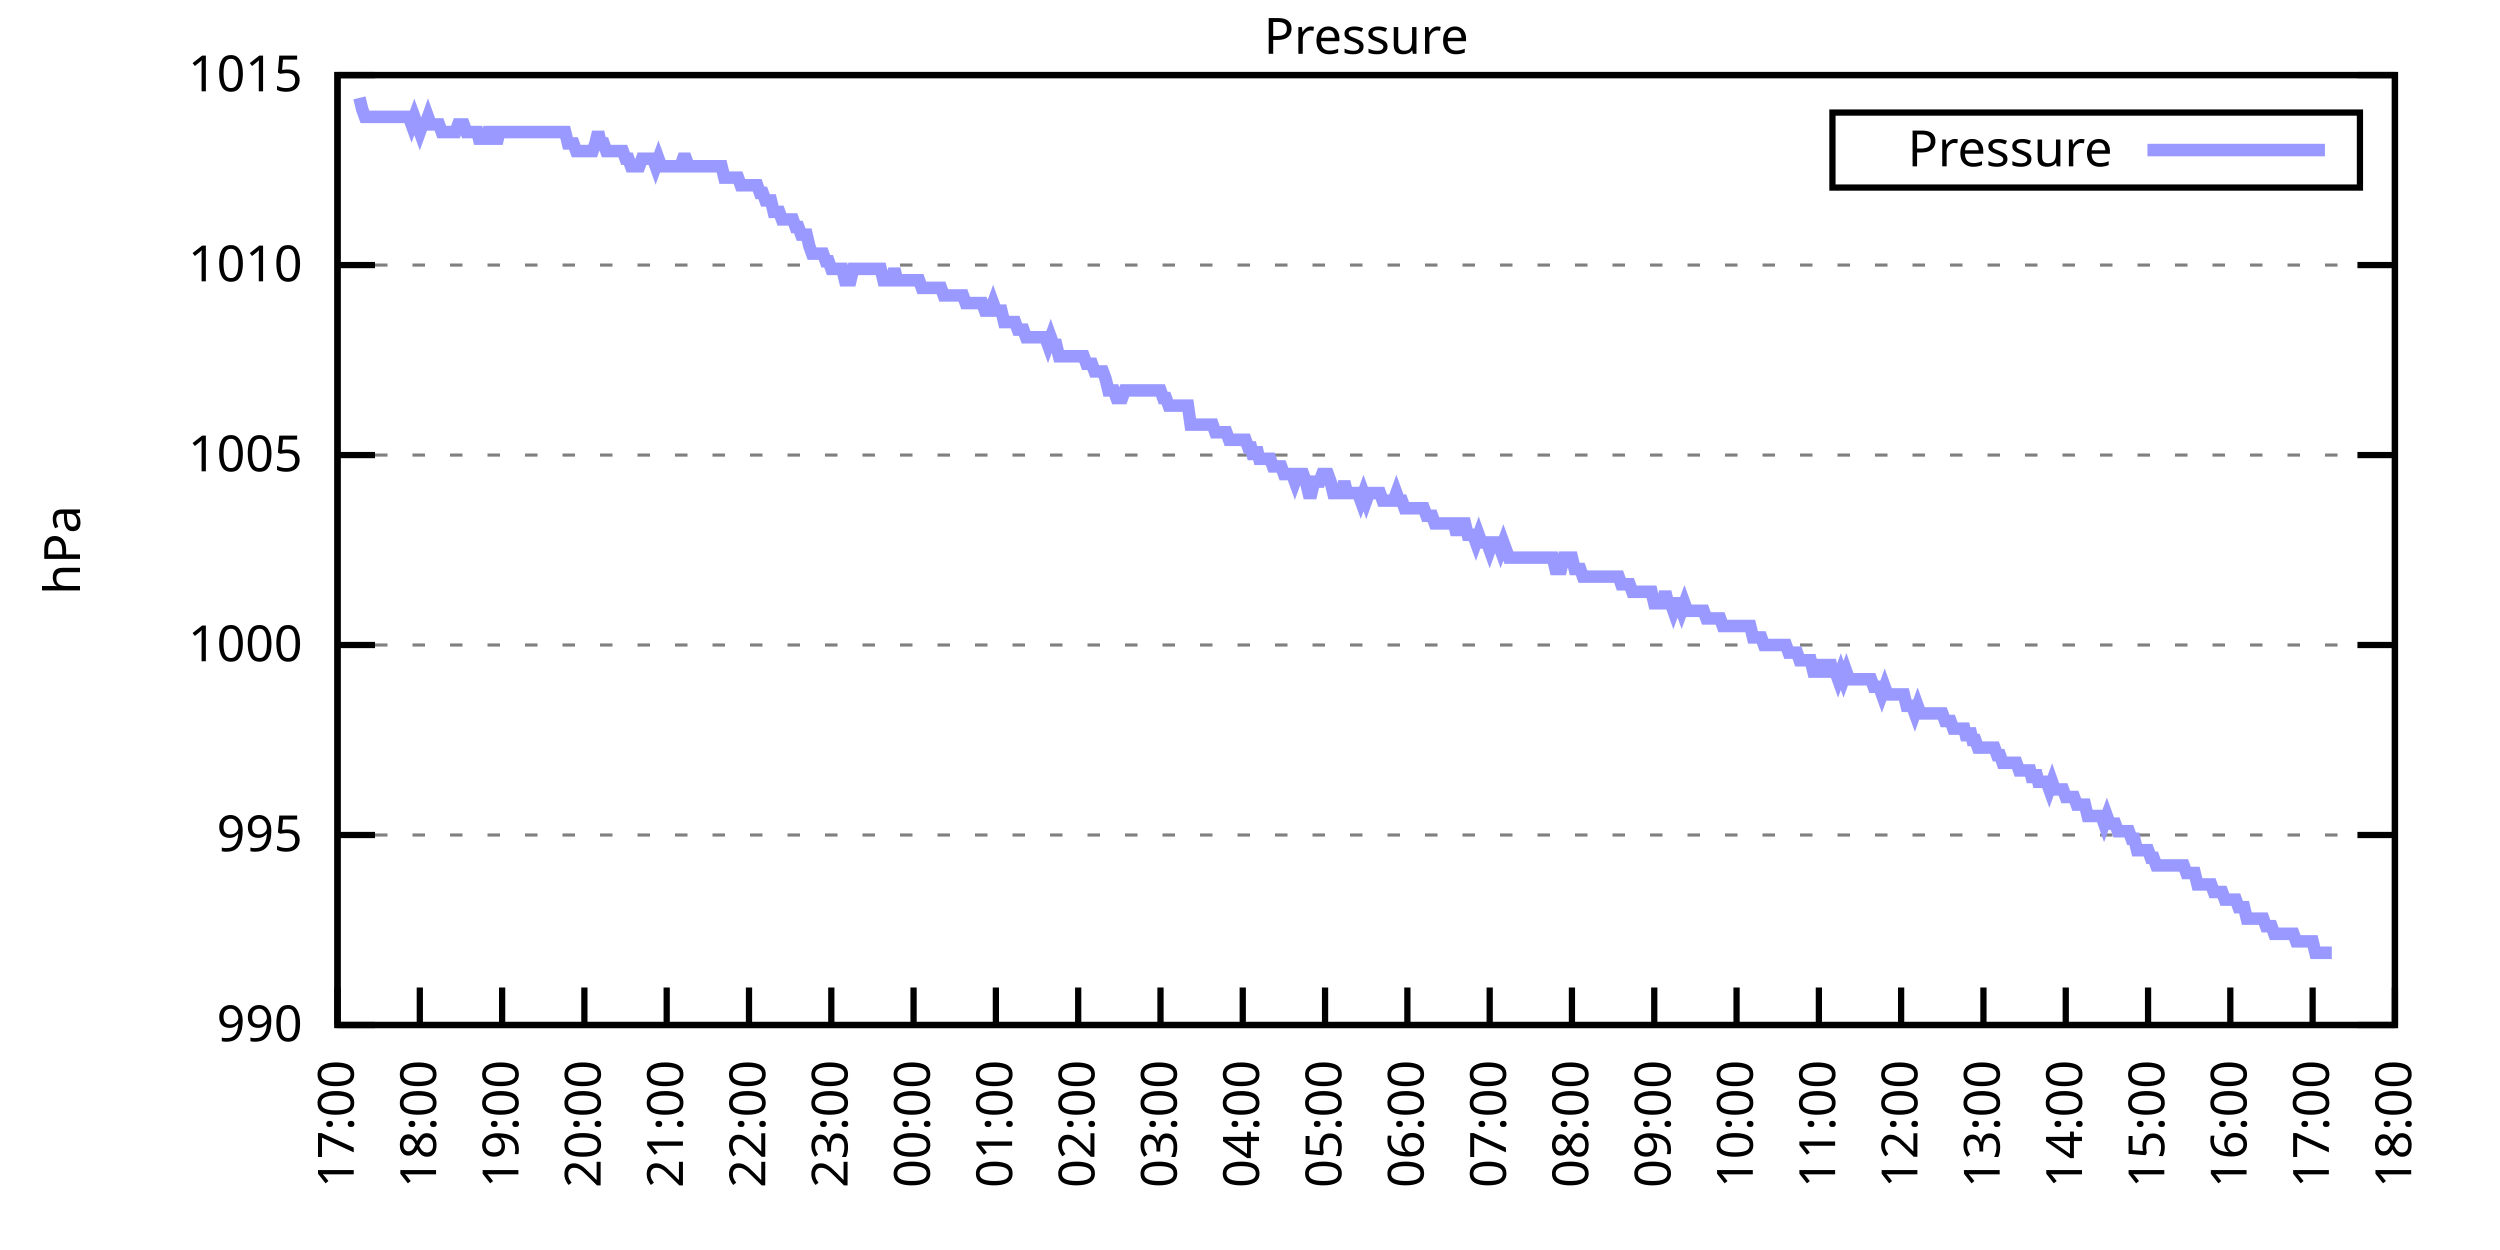
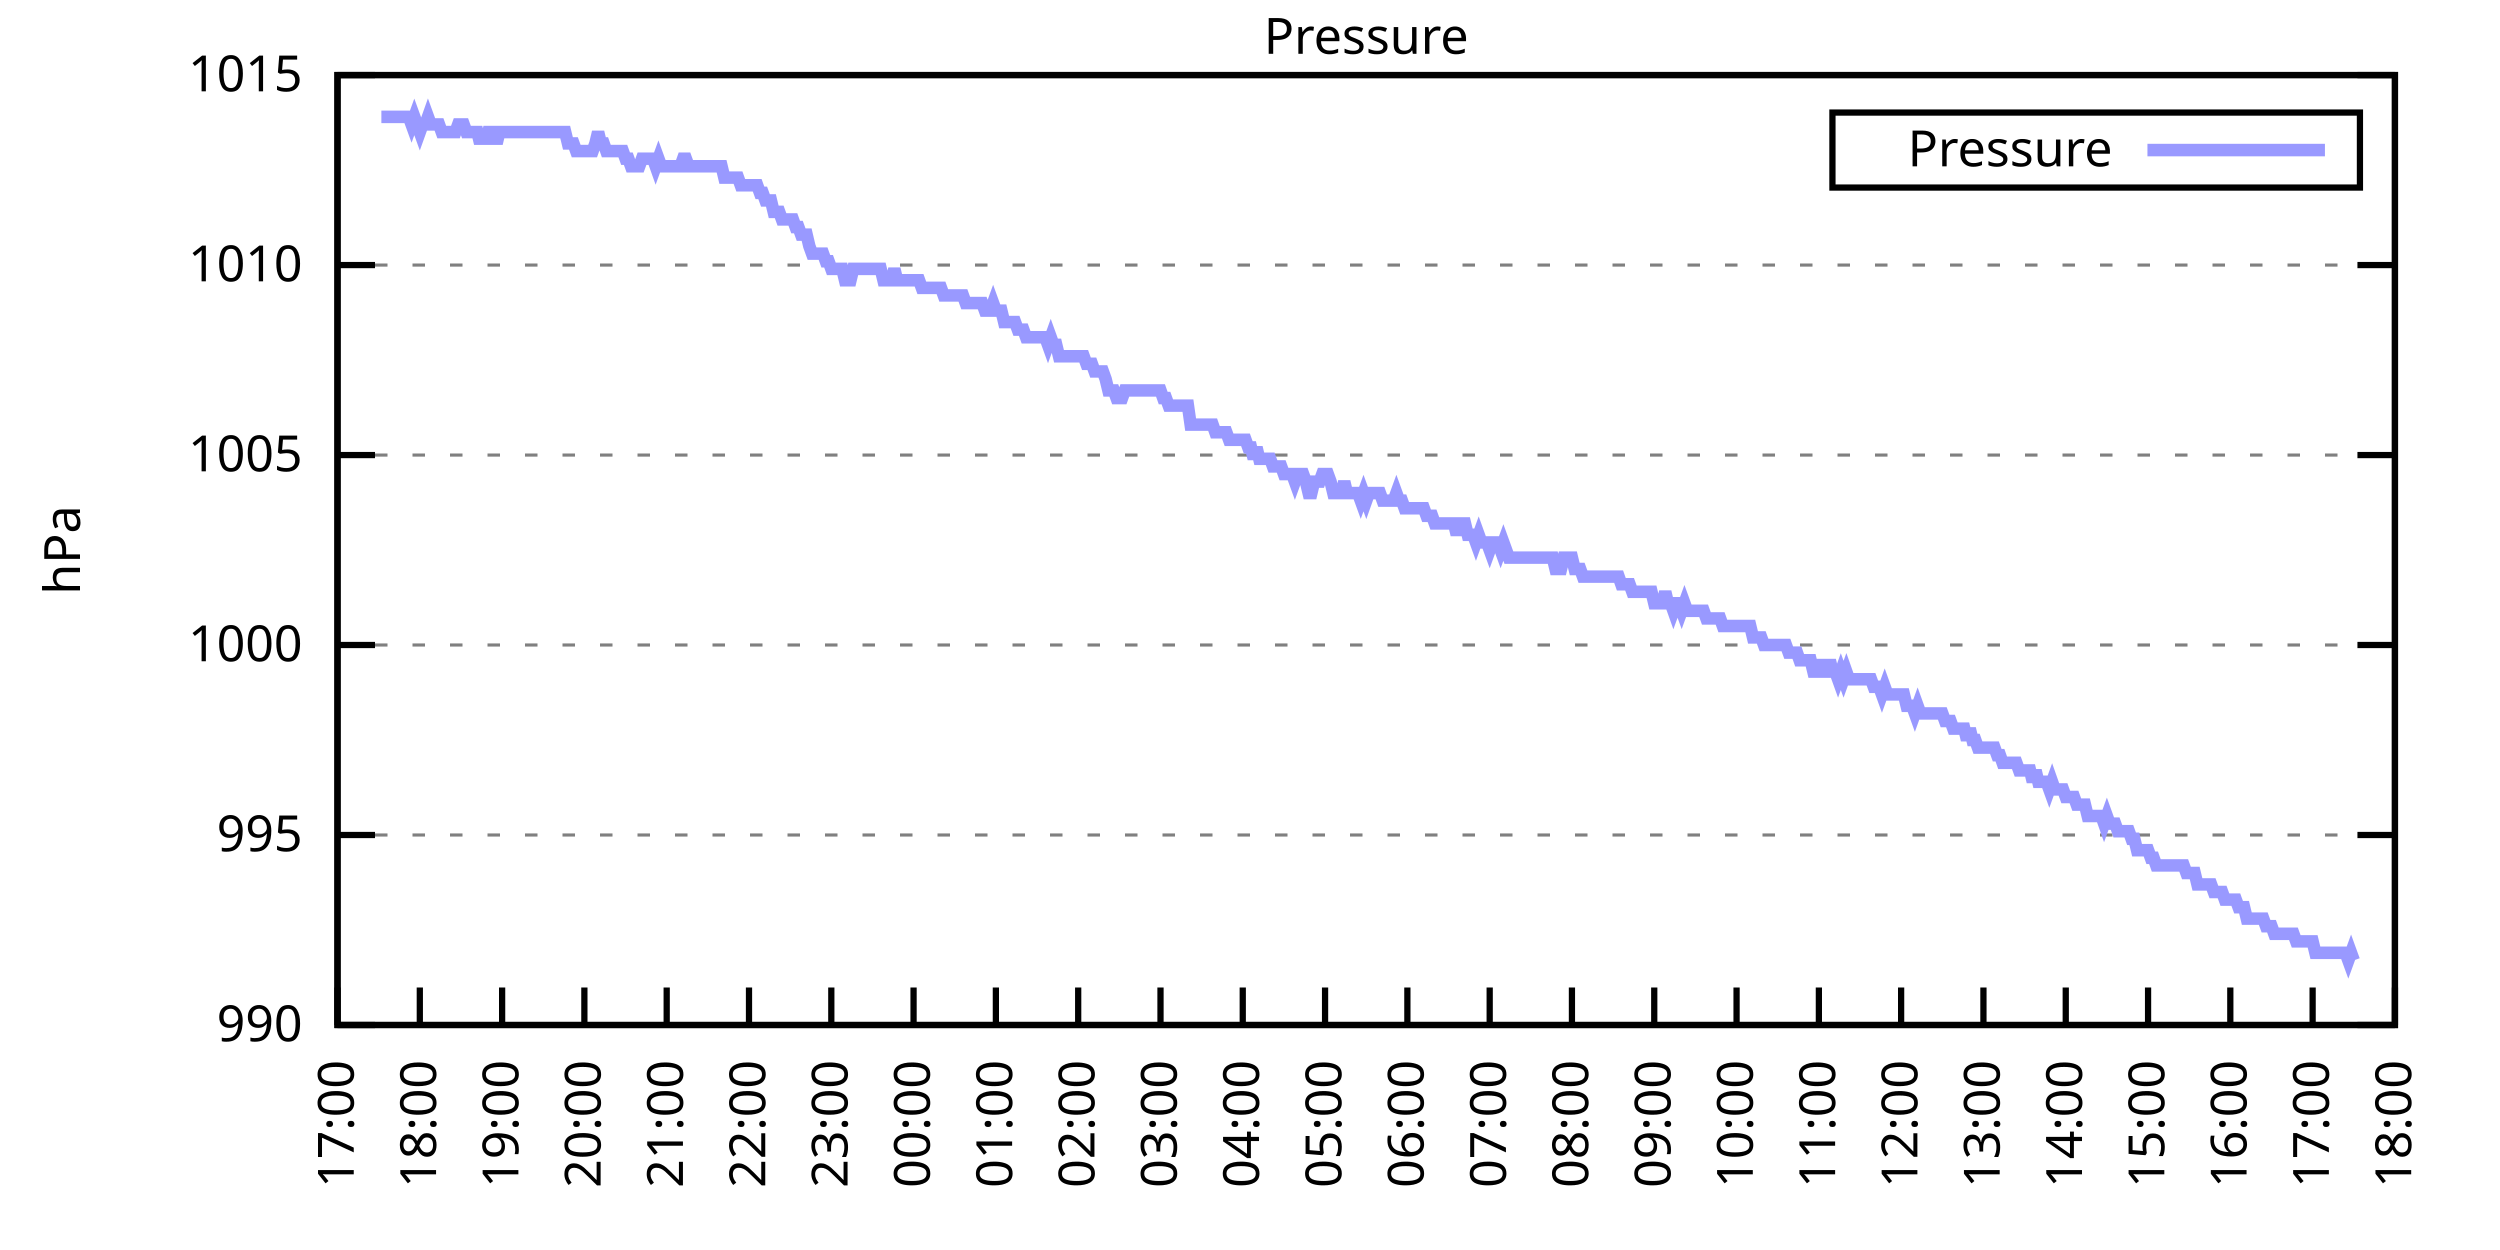
<svg xmlns="http://www.w3.org/2000/svg" xmlns:xlink="http://www.w3.org/1999/xlink" width="400" height="200" viewBox="0 0 400 200">
  <g id="gnuplot_canvas">
    <rect x="0" y="0" width="400" height="200" fill="none" />
    <defs>
      <circle id="gpDot" r="0.5" stroke-width="0.5" stroke="currentColor" />
      <path id="gpPt0" stroke-width="0.333" stroke="currentColor" d="M-1,0 h2 M0,-1 v2" />
      <path id="gpPt1" stroke-width="0.333" stroke="currentColor" d="M-1,-1 L1,1 M1,-1 L-1,1" />
      <path id="gpPt2" stroke-width="0.333" stroke="currentColor" d="M-1,0 L1,0 M0,-1 L0,1 M-1,-1 L1,1 M-1,1 L1,-1" />
      <rect id="gpPt3" stroke-width="0.333" stroke="currentColor" x="-1" y="-1" width="2" height="2" />
      <rect id="gpPt4" stroke-width="0.333" stroke="currentColor" fill="currentColor" x="-1" y="-1" width="2" height="2" />
      <circle id="gpPt5" stroke-width="0.333" stroke="currentColor" cx="0" cy="0" r="1" />
      <use xlink:href="#gpPt5" id="gpPt6" fill="currentColor" stroke="none" />
      <path id="gpPt7" stroke-width="0.333" stroke="currentColor" d="M0,-1.33 L-1.33,0.67 L1.33,0.67 z" />
      <use xlink:href="#gpPt7" id="gpPt8" fill="currentColor" stroke="none" />
      <use xlink:href="#gpPt7" id="gpPt9" stroke="currentColor" transform="rotate(180)" />
      <use xlink:href="#gpPt9" id="gpPt10" fill="currentColor" stroke="none" />
      <use xlink:href="#gpPt3" id="gpPt11" stroke="currentColor" transform="rotate(45)" />
      <use xlink:href="#gpPt11" id="gpPt12" fill="currentColor" stroke="none" />
      <path id="gpPt13" stroke-width="0.333" stroke="currentColor" d="M0,1.330 L1.265,0.411 L0.782,-1.067 L-0.782,-1.076 L-1.265,0.411 z" />
      <use xlink:href="#gpPt13" id="gpPt14" fill="currentColor" stroke="none" />
      <filter id="textbox" filterUnits="objectBoundingBox" x="0" y="0" height="1" width="1">
        <feFlood flood-color="white" flood-opacity="1" result="bgnd" />
        <feComposite in="SourceGraphic" in2="bgnd" operator="atop" />
      </filter>
      <filter id="greybox" filterUnits="objectBoundingBox" x="0" y="0" height="1" width="1">
        <feFlood flood-color="lightgrey" flood-opacity="1" result="grey" />
        <feComposite in="SourceGraphic" in2="grey" operator="atop" />
      </filter>
    </defs>
    <g fill="none" color="white" stroke="currentColor" stroke-width="1.00" stroke-linecap="butt" stroke-linejoin="miter">
</g>
    <g fill="none" color="black" stroke="currentColor" stroke-width="1.00" stroke-linecap="butt" stroke-linejoin="miter">
      <g stroke="none" shape-rendering="crispEdges">
        <polygon fill="rgb(255, 255, 255)" points="54.00,164.00 383.18,164.00 383.18,12.02 54.00,12.02 " />
      </g>
    </g>
    <g fill="none" color="black" stroke="currentColor" stroke-width="1.00" stroke-linecap="butt" stroke-linejoin="miter">
</g>
    <g fill="none" color="black" stroke="black" stroke-width="0.50" stroke-linecap="butt" stroke-linejoin="miter">
</g>
    <g fill="none" color="gray" stroke="currentColor" stroke-width="0.50" stroke-linecap="butt" stroke-linejoin="miter">
      <path stroke="gray" stroke-dasharray="2,4" class="gridline" d="M54.00,164.00 L383.19,164.00  " />
    </g>
    <g fill="none" color="gray" stroke="gray" stroke-width="1.00" stroke-linecap="butt" stroke-linejoin="miter">
</g>
    <g fill="none" color="black" stroke="currentColor" stroke-width="1.00" stroke-linecap="butt" stroke-linejoin="miter">
      <path stroke="black" d="M54.00,164.00 L60.00,164.00 M383.19,164.00 L377.19,164.00  " />
      <g transform="translate(48.40,166.60)" stroke="none" fill="black" font-family="Sans" font-size="8.00" text-anchor="end">
        <text>
          <tspan font-family="Sans"> 990</tspan>
        </text>
      </g>
    </g>
    <g fill="none" color="black" stroke="currentColor" stroke-width="1.00" stroke-linecap="butt" stroke-linejoin="miter">
</g>
    <g fill="none" color="black" stroke="black" stroke-width="0.50" stroke-linecap="butt" stroke-linejoin="miter">
</g>
    <g fill="none" color="gray" stroke="currentColor" stroke-width="0.50" stroke-linecap="butt" stroke-linejoin="miter">
      <path stroke="gray" stroke-dasharray="2,4" class="gridline" d="M54.00,133.60 L383.19,133.60  " />
    </g>
    <g fill="none" color="gray" stroke="gray" stroke-width="1.00" stroke-linecap="butt" stroke-linejoin="miter">
</g>
    <g fill="none" color="black" stroke="currentColor" stroke-width="1.00" stroke-linecap="butt" stroke-linejoin="miter">
      <path stroke="black" d="M54.00,133.60 L60.00,133.60 M383.19,133.60 L377.19,133.60  " />
      <g transform="translate(48.40,136.20)" stroke="none" fill="black" font-family="Sans" font-size="8.00" text-anchor="end">
        <text>
          <tspan font-family="Sans"> 995</tspan>
        </text>
      </g>
    </g>
    <g fill="none" color="black" stroke="currentColor" stroke-width="1.00" stroke-linecap="butt" stroke-linejoin="miter">
</g>
    <g fill="none" color="black" stroke="black" stroke-width="0.50" stroke-linecap="butt" stroke-linejoin="miter">
</g>
    <g fill="none" color="gray" stroke="currentColor" stroke-width="0.50" stroke-linecap="butt" stroke-linejoin="miter">
      <path stroke="gray" stroke-dasharray="2,4" class="gridline" d="M54.00,103.20 L383.19,103.20  " />
    </g>
    <g fill="none" color="gray" stroke="gray" stroke-width="1.00" stroke-linecap="butt" stroke-linejoin="miter">
</g>
    <g fill="none" color="black" stroke="currentColor" stroke-width="1.00" stroke-linecap="butt" stroke-linejoin="miter">
      <path stroke="black" d="M54.00,103.20 L60.00,103.20 M383.19,103.20 L377.19,103.20  " />
      <g transform="translate(48.40,105.80)" stroke="none" fill="black" font-family="Sans" font-size="8.00" text-anchor="end">
        <text>
          <tspan font-family="Sans"> 1000</tspan>
        </text>
      </g>
    </g>
    <g fill="none" color="black" stroke="currentColor" stroke-width="1.00" stroke-linecap="butt" stroke-linejoin="miter">
</g>
    <g fill="none" color="black" stroke="black" stroke-width="0.50" stroke-linecap="butt" stroke-linejoin="miter">
</g>
    <g fill="none" color="gray" stroke="currentColor" stroke-width="0.50" stroke-linecap="butt" stroke-linejoin="miter">
      <path stroke="gray" stroke-dasharray="2,4" class="gridline" d="M54.00,72.81 L383.19,72.81  " />
    </g>
    <g fill="none" color="gray" stroke="gray" stroke-width="1.00" stroke-linecap="butt" stroke-linejoin="miter">
</g>
    <g fill="none" color="black" stroke="currentColor" stroke-width="1.00" stroke-linecap="butt" stroke-linejoin="miter">
      <path stroke="black" d="M54.00,72.81 L60.00,72.81 M383.19,72.81 L377.19,72.81  " />
      <g transform="translate(48.40,75.41)" stroke="none" fill="black" font-family="Sans" font-size="8.00" text-anchor="end">
        <text>
          <tspan font-family="Sans"> 1005</tspan>
        </text>
      </g>
    </g>
    <g fill="none" color="black" stroke="currentColor" stroke-width="1.00" stroke-linecap="butt" stroke-linejoin="miter">
</g>
    <g fill="none" color="black" stroke="black" stroke-width="0.50" stroke-linecap="butt" stroke-linejoin="miter">
</g>
    <g fill="none" color="gray" stroke="currentColor" stroke-width="0.50" stroke-linecap="butt" stroke-linejoin="miter">
      <path stroke="gray" stroke-dasharray="2,4" class="gridline" d="M54.00,42.41 L383.19,42.41  " />
    </g>
    <g fill="none" color="gray" stroke="gray" stroke-width="1.00" stroke-linecap="butt" stroke-linejoin="miter">
</g>
    <g fill="none" color="black" stroke="currentColor" stroke-width="1.00" stroke-linecap="butt" stroke-linejoin="miter">
      <path stroke="black" d="M54.00,42.41 L60.00,42.41 M383.19,42.41 L377.19,42.41  " />
      <g transform="translate(48.40,45.01)" stroke="none" fill="black" font-family="Sans" font-size="8.00" text-anchor="end">
        <text>
          <tspan font-family="Sans"> 1010</tspan>
        </text>
      </g>
    </g>
    <g fill="none" color="black" stroke="currentColor" stroke-width="1.00" stroke-linecap="butt" stroke-linejoin="miter">
</g>
    <g fill="none" color="black" stroke="black" stroke-width="0.50" stroke-linecap="butt" stroke-linejoin="miter">
</g>
    <g fill="none" color="gray" stroke="currentColor" stroke-width="0.50" stroke-linecap="butt" stroke-linejoin="miter">
      <path stroke="gray" stroke-dasharray="2,4" class="gridline" d="M54.00,12.01 L383.19,12.01  " />
    </g>
    <g fill="none" color="gray" stroke="gray" stroke-width="1.00" stroke-linecap="butt" stroke-linejoin="miter">
</g>
    <g fill="none" color="black" stroke="currentColor" stroke-width="1.00" stroke-linecap="butt" stroke-linejoin="miter">
      <path stroke="black" d="M54.00,12.01 L60.00,12.01 M383.19,12.01 L377.19,12.01  " />
      <g transform="translate(48.40,14.61)" stroke="none" fill="black" font-family="Sans" font-size="8.00" text-anchor="end">
        <text>
          <tspan font-family="Sans"> 1015</tspan>
        </text>
      </g>
    </g>
    <g fill="none" color="black" stroke="currentColor" stroke-width="1.00" stroke-linecap="butt" stroke-linejoin="miter">
      <path stroke="black" d="M54.00,164.00 L54.00,158.00  " />
      <g transform="translate(56.60,169.60) rotate(270.00)" stroke="none" fill="black" font-family="Sans" font-size="8.00" text-anchor="end">
        <text>
          <tspan font-family="Sans">17:00</tspan>
        </text>
      </g>
    </g>
    <g fill="none" color="black" stroke="currentColor" stroke-width="1.00" stroke-linecap="butt" stroke-linejoin="miter">
      <path stroke="black" d="M67.17,164.00 L67.17,158.00  " />
      <g transform="translate(69.77,169.60) rotate(270.00)" stroke="none" fill="black" font-family="Sans" font-size="8.00" text-anchor="end">
        <text>
          <tspan font-family="Sans">18:00</tspan>
        </text>
      </g>
    </g>
    <g fill="none" color="black" stroke="currentColor" stroke-width="1.00" stroke-linecap="butt" stroke-linejoin="miter">
      <path stroke="black" d="M80.34,164.00 L80.34,158.00  " />
      <g transform="translate(82.94,169.60) rotate(270.00)" stroke="none" fill="black" font-family="Sans" font-size="8.00" text-anchor="end">
        <text>
          <tspan font-family="Sans">19:00</tspan>
        </text>
      </g>
    </g>
    <g fill="none" color="black" stroke="currentColor" stroke-width="1.00" stroke-linecap="butt" stroke-linejoin="miter">
      <path stroke="black" d="M93.50,164.00 L93.50,158.00  " />
      <g transform="translate(96.10,169.60) rotate(270.00)" stroke="none" fill="black" font-family="Sans" font-size="8.00" text-anchor="end">
        <text>
          <tspan font-family="Sans">20:00</tspan>
        </text>
      </g>
    </g>
    <g fill="none" color="black" stroke="currentColor" stroke-width="1.00" stroke-linecap="butt" stroke-linejoin="miter">
      <path stroke="black" d="M106.67,164.00 L106.67,158.00  " />
      <g transform="translate(109.27,169.60) rotate(270.00)" stroke="none" fill="black" font-family="Sans" font-size="8.00" text-anchor="end">
        <text>
          <tspan font-family="Sans">21:00</tspan>
        </text>
      </g>
    </g>
    <g fill="none" color="black" stroke="currentColor" stroke-width="1.00" stroke-linecap="butt" stroke-linejoin="miter">
      <path stroke="black" d="M119.84,164.00 L119.84,158.00  " />
      <g transform="translate(122.44,169.60) rotate(270.00)" stroke="none" fill="black" font-family="Sans" font-size="8.00" text-anchor="end">
        <text>
          <tspan font-family="Sans">22:00</tspan>
        </text>
      </g>
    </g>
    <g fill="none" color="black" stroke="currentColor" stroke-width="1.00" stroke-linecap="butt" stroke-linejoin="miter">
      <path stroke="black" d="M133.01,164.00 L133.01,158.00  " />
      <g transform="translate(135.61,169.60) rotate(270.00)" stroke="none" fill="black" font-family="Sans" font-size="8.00" text-anchor="end">
        <text>
          <tspan font-family="Sans">23:00</tspan>
        </text>
      </g>
    </g>
    <g fill="none" color="black" stroke="currentColor" stroke-width="1.00" stroke-linecap="butt" stroke-linejoin="miter">
      <path stroke="black" d="M146.17,164.00 L146.17,158.00  " />
      <g transform="translate(148.77,169.60) rotate(270.00)" stroke="none" fill="black" font-family="Sans" font-size="8.00" text-anchor="end">
        <text>
          <tspan font-family="Sans">00:00</tspan>
        </text>
      </g>
    </g>
    <g fill="none" color="black" stroke="currentColor" stroke-width="1.00" stroke-linecap="butt" stroke-linejoin="miter">
      <path stroke="black" d="M159.34,164.00 L159.34,158.00  " />
      <g transform="translate(161.94,169.60) rotate(270.00)" stroke="none" fill="black" font-family="Sans" font-size="8.00" text-anchor="end">
        <text>
          <tspan font-family="Sans">01:00</tspan>
        </text>
      </g>
    </g>
    <g fill="none" color="black" stroke="currentColor" stroke-width="1.00" stroke-linecap="butt" stroke-linejoin="miter">
      <path stroke="black" d="M172.51,164.00 L172.51,158.00  " />
      <g transform="translate(175.11,169.60) rotate(270.00)" stroke="none" fill="black" font-family="Sans" font-size="8.00" text-anchor="end">
        <text>
          <tspan font-family="Sans">02:00</tspan>
        </text>
      </g>
    </g>
    <g fill="none" color="black" stroke="currentColor" stroke-width="1.00" stroke-linecap="butt" stroke-linejoin="miter">
      <path stroke="black" d="M185.68,164.00 L185.68,158.00  " />
      <g transform="translate(188.28,169.60) rotate(270.00)" stroke="none" fill="black" font-family="Sans" font-size="8.00" text-anchor="end">
        <text>
          <tspan font-family="Sans">03:00</tspan>
        </text>
      </g>
    </g>
    <g fill="none" color="black" stroke="currentColor" stroke-width="1.00" stroke-linecap="butt" stroke-linejoin="miter">
      <path stroke="black" d="M198.84,164.00 L198.84,158.00  " />
      <g transform="translate(201.44,169.60) rotate(270.00)" stroke="none" fill="black" font-family="Sans" font-size="8.00" text-anchor="end">
        <text>
          <tspan font-family="Sans">04:00</tspan>
        </text>
      </g>
    </g>
    <g fill="none" color="black" stroke="currentColor" stroke-width="1.00" stroke-linecap="butt" stroke-linejoin="miter">
      <path stroke="black" d="M212.01,164.00 L212.01,158.00  " />
      <g transform="translate(214.61,169.60) rotate(270.00)" stroke="none" fill="black" font-family="Sans" font-size="8.00" text-anchor="end">
        <text>
          <tspan font-family="Sans">05:00</tspan>
        </text>
      </g>
    </g>
    <g fill="none" color="black" stroke="currentColor" stroke-width="1.00" stroke-linecap="butt" stroke-linejoin="miter">
      <path stroke="black" d="M225.18,164.00 L225.18,158.00  " />
      <g transform="translate(227.78,169.60) rotate(270.00)" stroke="none" fill="black" font-family="Sans" font-size="8.00" text-anchor="end">
        <text>
          <tspan font-family="Sans">06:00</tspan>
        </text>
      </g>
    </g>
    <g fill="none" color="black" stroke="currentColor" stroke-width="1.00" stroke-linecap="butt" stroke-linejoin="miter">
      <path stroke="black" d="M238.35,164.00 L238.35,158.00  " />
      <g transform="translate(240.95,169.60) rotate(270.00)" stroke="none" fill="black" font-family="Sans" font-size="8.00" text-anchor="end">
        <text>
          <tspan font-family="Sans">07:00</tspan>
        </text>
      </g>
    </g>
    <g fill="none" color="black" stroke="currentColor" stroke-width="1.00" stroke-linecap="butt" stroke-linejoin="miter">
      <path stroke="black" d="M251.51,164.00 L251.51,158.00  " />
      <g transform="translate(254.11,169.60) rotate(270.00)" stroke="none" fill="black" font-family="Sans" font-size="8.00" text-anchor="end">
        <text>
          <tspan font-family="Sans">08:00</tspan>
        </text>
      </g>
    </g>
    <g fill="none" color="black" stroke="currentColor" stroke-width="1.00" stroke-linecap="butt" stroke-linejoin="miter">
      <path stroke="black" d="M264.68,164.00 L264.68,158.00  " />
      <g transform="translate(267.28,169.60) rotate(270.00)" stroke="none" fill="black" font-family="Sans" font-size="8.00" text-anchor="end">
        <text>
          <tspan font-family="Sans">09:00</tspan>
        </text>
      </g>
    </g>
    <g fill="none" color="black" stroke="currentColor" stroke-width="1.00" stroke-linecap="butt" stroke-linejoin="miter">
      <path stroke="black" d="M277.85,164.00 L277.85,158.00  " />
      <g transform="translate(280.45,169.60) rotate(270.00)" stroke="none" fill="black" font-family="Sans" font-size="8.00" text-anchor="end">
        <text>
          <tspan font-family="Sans">10:00</tspan>
        </text>
      </g>
    </g>
    <g fill="none" color="black" stroke="currentColor" stroke-width="1.00" stroke-linecap="butt" stroke-linejoin="miter">
      <path stroke="black" d="M291.02,164.00 L291.02,158.00  " />
      <g transform="translate(293.62,169.60) rotate(270.00)" stroke="none" fill="black" font-family="Sans" font-size="8.00" text-anchor="end">
        <text>
          <tspan font-family="Sans">11:00</tspan>
        </text>
      </g>
    </g>
    <g fill="none" color="black" stroke="currentColor" stroke-width="1.00" stroke-linecap="butt" stroke-linejoin="miter">
      <path stroke="black" d="M304.18,164.00 L304.18,158.00  " />
      <g transform="translate(306.78,169.60) rotate(270.00)" stroke="none" fill="black" font-family="Sans" font-size="8.00" text-anchor="end">
        <text>
          <tspan font-family="Sans">12:00</tspan>
        </text>
      </g>
    </g>
    <g fill="none" color="black" stroke="currentColor" stroke-width="1.00" stroke-linecap="butt" stroke-linejoin="miter">
      <path stroke="black" d="M317.35,164.00 L317.35,158.00  " />
      <g transform="translate(319.95,169.60) rotate(270.00)" stroke="none" fill="black" font-family="Sans" font-size="8.00" text-anchor="end">
        <text>
          <tspan font-family="Sans">13:00</tspan>
        </text>
      </g>
    </g>
    <g fill="none" color="black" stroke="currentColor" stroke-width="1.00" stroke-linecap="butt" stroke-linejoin="miter">
      <path stroke="black" d="M330.52,164.00 L330.52,158.00  " />
      <g transform="translate(333.12,169.60) rotate(270.00)" stroke="none" fill="black" font-family="Sans" font-size="8.00" text-anchor="end">
        <text>
          <tspan font-family="Sans">14:00</tspan>
        </text>
      </g>
    </g>
    <g fill="none" color="black" stroke="currentColor" stroke-width="1.00" stroke-linecap="butt" stroke-linejoin="miter">
      <path stroke="black" d="M343.69,164.00 L343.69,158.00  " />
      <g transform="translate(346.29,169.60) rotate(270.00)" stroke="none" fill="black" font-family="Sans" font-size="8.00" text-anchor="end">
        <text>
          <tspan font-family="Sans">15:00</tspan>
        </text>
      </g>
    </g>
    <g fill="none" color="black" stroke="currentColor" stroke-width="1.00" stroke-linecap="butt" stroke-linejoin="miter">
      <path stroke="black" d="M356.85,164.00 L356.85,158.00  " />
      <g transform="translate(359.45,169.60) rotate(270.00)" stroke="none" fill="black" font-family="Sans" font-size="8.00" text-anchor="end">
        <text>
          <tspan font-family="Sans">16:00</tspan>
        </text>
      </g>
    </g>
    <g fill="none" color="black" stroke="currentColor" stroke-width="1.00" stroke-linecap="butt" stroke-linejoin="miter">
      <path stroke="black" d="M370.02,164.00 L370.02,158.00  " />
      <g transform="translate(372.62,169.60) rotate(270.00)" stroke="none" fill="black" font-family="Sans" font-size="8.00" text-anchor="end">
        <text>
          <tspan font-family="Sans">17:00</tspan>
        </text>
      </g>
    </g>
    <g fill="none" color="black" stroke="currentColor" stroke-width="1.00" stroke-linecap="butt" stroke-linejoin="miter">
      <path stroke="black" d="M383.19,164.00 L383.19,158.00  " />
      <g transform="translate(385.79,169.60) rotate(270.00)" stroke="none" fill="black" font-family="Sans" font-size="8.00" text-anchor="end">
        <text>
          <tspan font-family="Sans">18:00</tspan>
        </text>
      </g>
    </g>
    <g fill="none" color="black" stroke="currentColor" stroke-width="1.00" stroke-linecap="butt" stroke-linejoin="miter">
</g>
    <g fill="none" color="black" stroke="currentColor" stroke-width="1.00" stroke-linecap="butt" stroke-linejoin="miter">
      <path stroke="black" d="M54.00,12.01 L54.00,164.00 L383.19,164.00 L383.19,12.01 L54.00,12.01 Z  " />
    </g>
    <g fill="none" color="black" stroke="currentColor" stroke-width="1.00" stroke-linecap="butt" stroke-linejoin="miter">
</g>
    <g fill="none" color="black" stroke="currentColor" stroke-width="1.00" stroke-linecap="butt" stroke-linejoin="miter">
      <path stroke="black" d="M293.19,30.01 L293.19,18.01 L377.59,18.01 L377.59,30.01 L293.19,30.01 Z  " />
    </g>
    <g id="Pressure_plot_1">
      <g fill="none" color="white" stroke="black" stroke-width="2.00" stroke-linecap="butt" stroke-linejoin="miter">
</g>
      <g fill="none" color="black" stroke="currentColor" stroke-width="2.00" stroke-linecap="butt" stroke-linejoin="miter">
        <g transform="translate(337.99,26.61)" stroke="none" fill="black" font-family="Sans" font-size="8.00" text-anchor="end">
          <text>
            <tspan font-family="Sans">Pressure</tspan>
          </text>
        </g>
      </g>
      <g fill="none" color="black" stroke="currentColor" stroke-width="2.00" stroke-linecap="butt" stroke-linejoin="miter">
-         <path stroke="rgb(153, 153, 255)" d="M343.59,24.01 L371.99,24.01 M57.51,15.66 L57.95,17.48 L58.39,18.70 L58.83,18.70 L59.27,18.70 L59.71,18.70   L60.14,18.70 L60.58,18.70 L61.02,18.70 L61.46,18.70 L61.90,18.70 L62.34,18.70 L62.78,18.70 L63.22,18.70   L63.66,18.70 L64.10,18.70 L64.53,18.70 L64.97,18.70 L65.41,18.70 L65.85,19.91 L66.29,18.70 L66.73,19.91   L67.17,21.13 L67.61,19.91 L68.05,19.91 L68.48,18.70 L68.92,19.91 L69.36,19.91 L69.80,19.91 L70.24,19.91   L70.68,21.13 L71.12,21.13 L71.56,21.13 L72.00,21.13 L72.43,21.13 L72.87,21.13 L73.31,19.91 L73.75,19.91   L74.19,19.91 L74.63,21.13 L75.07,21.13 L75.51,21.13 L75.95,21.13 L76.38,21.13 L76.82,22.95 L77.26,21.13   L77.70,22.95 L78.14,21.13 L78.58,21.13 L79.02,21.13 L79.46,22.95 L79.90,21.13 L80.34,21.13 L80.77,21.13   L81.21,21.13 L81.65,21.13 L82.09,21.13 L82.53,21.13 L82.97,21.13 L83.41,21.13 L83.85,21.13 L84.29,21.13   L84.72,21.13 L85.16,21.13 L85.60,21.13 L86.04,21.13 L86.48,21.13 L86.92,21.13 L87.36,21.13 L87.80,21.13   L88.24,21.13 L89.11,21.13 L89.99,21.13 L90.43,21.13 L90.87,22.95 L91.31,22.95 L91.75,22.95 L92.19,24.17   L92.62,24.17 L93.06,24.17 L93.50,24.17 L93.94,24.17 L94.38,24.17 L94.82,24.17 L95.26,22.95 L95.70,21.13   L96.14,22.95 L96.58,22.95 L97.01,24.17 L97.45,24.17 L97.89,24.17 L98.33,24.17 L98.77,24.17 L99.21,24.17   L99.65,24.17 L100.09,25.39 L100.53,25.39 L100.96,26.60 L101.40,26.60 L101.84,26.60 L102.28,26.60 L102.72,25.39   L103.16,25.39 L103.60,25.39 L104.04,25.39 L104.48,25.39 L104.91,26.60 L105.35,25.39 L105.79,26.60 L106.23,26.60   L106.67,26.60 L107.11,26.60 L107.55,26.60 L107.99,26.60 L108.43,26.60 L108.87,26.60 L109.30,25.39 L109.74,25.39   L110.18,26.60 L110.62,26.60 L111.06,26.60 L111.50,26.60 L111.94,26.60 L112.38,26.60 L112.82,26.60 L113.25,26.60   L113.69,26.60 L114.13,26.60 L114.57,26.60 L115.01,26.60 L115.45,26.60 L115.89,28.42 L116.33,28.42 L116.77,28.42   L117.20,28.42 L117.64,28.42 L118.08,28.42 L118.52,29.64 L118.96,29.64 L119.40,29.64 L119.84,29.64 L120.28,29.64   L120.72,29.64 L121.15,29.64 L121.59,30.86 L122.03,30.86 L122.47,32.07 L122.91,32.07 L123.35,32.07 L123.79,33.90   L124.23,33.90 L124.67,33.90 L125.11,35.11 L125.54,35.11 L125.98,35.11 L126.42,35.11 L126.86,35.11 L127.30,36.33   L127.74,36.33 L128.18,37.54 L128.62,37.54 L129.06,37.54 L129.49,39.37 L129.93,40.58 L130.37,40.58 L130.81,40.58   L131.25,40.58 L131.69,40.58 L132.13,41.80 L132.57,41.80 L133.01,43.02 L133.44,43.02 L133.88,43.02 L134.32,43.02   L134.76,43.02 L135.20,44.84 L135.64,44.84 L136.08,44.84 L136.52,43.02 L136.96,43.02 L137.39,43.02 L137.83,43.02   L138.27,43.02 L138.71,43.02 L139.15,43.02 L139.59,43.02 L140.03,43.02 L140.47,43.02 L140.91,43.02 L141.35,44.84   L141.78,44.84 L142.22,44.84 L142.66,44.84 L143.10,43.02 L143.54,44.84 L143.98,44.84 L144.42,44.84 L144.86,44.84   L145.30,44.84 L145.73,44.84 L146.17,44.84 L146.61,44.84 L147.05,44.84 L147.49,46.06 L147.93,46.06 L148.37,46.06   L148.81,46.06 L149.25,46.06 L149.68,46.06 L150.12,46.06 L150.56,46.06 L151.00,47.27 L151.44,47.27 L151.88,47.27   L152.32,47.27 L152.76,47.27 L153.20,47.27 L153.63,47.27 L154.07,47.27 L154.51,48.49 L154.95,48.49 L155.39,48.49   L155.83,48.49 L156.27,48.49 L156.71,48.49 L157.15,48.49 L157.59,49.70 L158.02,49.70 L158.46,49.70 L158.90,48.49   L159.34,49.70 L159.78,49.70 L160.22,49.70 L160.66,51.53 L161.10,51.53 L161.54,51.53 L161.97,51.53 L162.41,51.53   L162.85,52.74 L163.29,52.74 L163.73,52.74 L164.17,53.96 L164.61,53.96 L165.05,53.96 L165.49,53.96 L165.92,53.96   L166.36,53.96 L166.80,53.96 L167.24,53.96 L167.68,55.18 L168.12,53.96 L168.56,55.18 L169.00,55.18 L169.44,57.00   L169.87,57.00 L170.31,57.00 L170.75,57.00 L171.19,57.00 L171.63,57.00 L172.07,57.00 L172.51,57.00 L172.95,57.00   L173.39,57.00 L173.83,58.21 L174.26,58.21 L174.70,58.21 L175.14,59.43 L175.58,59.43 L176.02,59.43 L176.46,59.43   L176.90,60.65 L177.34,62.47 L177.78,62.47 L178.21,62.47 L178.65,63.69 L179.09,63.69 L179.53,63.69 L179.97,62.47   L180.41,62.47 L180.85,62.47 L181.29,62.47 L181.73,62.47 L182.16,62.47 L182.60,62.47 L183.04,62.47 L183.48,62.47   L183.92,62.47 L184.36,62.47 L184.80,62.47 L185.24,62.47 L185.68,62.47 L186.11,63.69 L186.55,63.69 L186.99,64.90   L187.43,64.90 L187.87,64.90 L188.31,64.90 L188.75,64.90 L189.19,64.90 L189.63,64.90 L190.07,64.90 L190.50,67.94   L190.94,67.94 L191.38,67.94 L191.82,67.94 L192.26,67.94 L192.70,67.94 L193.14,67.94 L193.58,67.94 L194.02,67.94   L194.45,69.16 L194.89,69.16 L195.33,69.16 L195.77,69.16 L196.21,69.16 L196.65,70.37 L197.09,70.37 L197.53,70.37   L197.97,70.37 L198.40,70.37 L198.84,70.37 L199.28,70.37 L199.72,71.59 L200.16,71.59 L200.60,73.41 L201.04,71.59   L201.48,73.41 L201.92,73.41 L202.35,73.41 L202.79,73.41 L203.23,73.41 L203.67,74.63 L204.11,74.63 L204.55,74.63   L204.99,74.63 L205.43,75.85 L205.87,75.85 L206.31,75.85 L206.74,75.85 L207.18,77.06 L207.62,75.85 L208.06,75.85   L208.50,75.85 L208.94,77.06 L209.38,78.89 L209.82,78.89 L210.26,77.06 L210.69,77.06 L211.13,77.06 L211.57,75.85   L212.01,75.85 L212.45,75.85 L212.89,77.06 L213.33,78.89 L213.77,78.89 L214.21,78.89 L214.64,78.89 L215.08,77.06   L215.52,78.89 L215.96,78.89 L216.40,78.89 L216.84,78.89 L217.28,78.89 L217.72,80.10 L218.16,78.89 L218.60,80.10   L219.03,78.89 L219.47,78.89 L219.91,78.89 L220.35,78.89 L220.79,78.89 L221.23,80.10 L221.67,80.10 L222.11,80.10   L222.55,80.10 L222.98,80.10 L223.42,78.89 L223.86,80.10 L224.30,80.10 L224.74,81.32 L225.18,81.32 L225.62,81.32   L226.06,81.32 L226.50,81.32 L226.93,81.32 L227.37,81.32 L227.81,81.32 L228.25,82.53 L228.69,82.53 L229.13,82.53   L229.57,83.75 L230.01,83.75 L230.45,83.75 L230.88,83.75 L231.32,83.75 L231.76,83.75 L232.20,83.75 L232.64,83.75   L233.08,85.57 L233.52,83.75 L233.96,83.75 L234.40,83.75 L234.84,85.57 L235.27,85.57 L235.71,85.57 L236.15,86.79   L236.59,85.57 L237.03,86.79 L237.47,86.79 L237.91,86.79 L238.35,88.00 L238.79,86.79 L239.22,86.79 L239.66,86.79   L240.10,88.00 L240.54,86.79 L240.98,88.00 L241.42,89.22 L241.86,89.22 L242.30,89.22 L242.74,89.22 L243.17,89.22   L243.61,89.22 L244.05,89.22 L244.49,89.22 L244.93,89.22 L245.37,89.22 L245.81,89.22 L246.25,89.22 L246.69,89.22   L247.12,89.22 L247.56,89.22 L248.00,89.22 L248.44,89.22 L248.88,91.04 L249.32,91.04 L249.76,91.04 L250.20,89.22   L250.64,89.22 L251.08,89.22 L251.51,89.22 L251.95,91.04 L252.39,91.04 L252.83,91.04 L253.27,92.26 L253.71,92.26   L254.15,92.26 L254.59,92.26 L255.03,92.26 L255.46,92.26 L255.90,92.26 L256.34,92.26 L256.78,92.26 L257.22,92.26   L257.66,92.26 L258.10,92.26 L258.54,92.26 L258.98,92.26 L259.41,93.48 L259.85,93.48 L260.29,93.48 L260.73,93.48   L261.17,94.69 L261.61,94.69 L262.05,94.69 L262.49,94.69 L262.93,94.69 L263.36,94.69 L263.80,94.69 L264.24,94.69   L264.68,96.52 L265.12,96.52 L265.56,96.52 L266.00,96.52 L266.44,94.69 L266.88,96.52 L267.32,96.52 L267.75,97.73   L268.19,96.52 L268.63,96.52 L269.07,97.73 L269.51,96.52 L269.95,97.73 L270.39,97.73 L270.83,97.73 L271.27,97.73   L271.70,97.73 L272.14,97.73 L272.58,97.73 L273.02,98.95 L273.46,98.95 L273.90,98.95 L274.34,98.95 L274.78,98.95   L275.22,98.95 L275.65,100.16 L276.09,100.16 L276.53,100.16 L280.04,100.16 L280.48,101.99 L280.92,101.99 L281.36,101.99   L281.80,101.99 L282.24,103.20 L282.68,103.20 L283.12,103.20 L283.56,103.20 L283.99,103.20 L284.43,103.20 L284.87,103.20   L285.31,103.20 L285.75,103.20 L286.19,104.42 L286.63,104.42 L287.07,104.42 L287.51,104.42 L287.94,105.64 L288.38,105.64   L288.82,105.64 L289.26,105.64 L289.70,105.64 L290.14,107.46 L290.58,107.46 L291.02,107.46 L291.46,105.64 L291.89,107.46   L292.33,107.46 L292.77,105.64 L293.21,107.46 L293.65,107.46 L294.09,108.68 L294.53,107.46 L294.97,108.68 L295.41,107.46   L295.84,108.68 L296.28,108.68 L296.72,108.68 L297.16,108.68 L297.60,108.68 L298.04,108.68 L298.48,108.68 L298.92,108.68   L299.36,108.68 L299.80,109.89 L300.23,109.89 L300.67,109.89 L301.11,111.11 L301.55,109.89 L301.99,111.11 L302.43,111.11   L302.87,111.11 L303.31,111.11 L303.75,111.11 L304.18,111.11 L304.62,111.11 L305.06,112.93 L305.50,112.93 L305.94,112.93   L306.38,114.15 L306.82,112.93 L307.26,114.15 L307.70,114.15 L308.13,114.15 L308.57,114.15 L309.01,114.15 L309.45,114.15   L309.89,114.15 L310.33,114.15 L310.77,114.15 L311.21,115.36 L311.65,115.36 L312.08,115.36 L312.52,116.58 L312.96,116.58   L313.40,116.58 L313.84,116.58 L314.28,116.58 L314.72,118.40 L315.16,116.58 L315.60,118.40 L316.04,118.40 L316.47,119.62   L316.91,119.62 L317.35,119.62 L317.79,119.62 L318.23,119.62 L318.67,119.62 L319.11,119.62 L319.55,120.83 L319.99,120.83   L320.42,122.05 L320.86,122.05 L321.30,122.05 L321.74,122.05 L322.18,122.05 L322.62,122.05 L323.06,123.27 L323.50,123.27   L323.94,123.27 L324.37,123.27 L324.81,123.27 L325.25,125.09 L325.69,123.27 L326.13,125.09 L326.57,125.09 L327.01,125.09   L327.45,125.09 L327.89,126.31 L328.33,125.09 L328.76,126.31 L329.20,126.31 L329.64,126.31 L330.08,126.31 L330.52,127.52   L330.96,127.52 L331.40,127.52 L331.84,127.52 L332.28,128.74 L332.71,128.74 L333.15,128.74 L333.59,128.74 L334.03,130.56   L334.47,130.56 L334.91,130.56 L335.35,130.56 L335.79,130.56 L336.23,130.56 L336.66,131.78 L337.10,130.56 L337.54,131.78   L337.98,131.78 L338.42,131.78 L338.86,132.99 L339.30,132.99 L339.74,132.99 L340.18,132.99 L340.61,132.99 L341.05,134.21   L341.49,134.21 L341.93,136.03 L342.37,136.03 L342.81,136.03 L343.25,136.03 L343.69,136.03 L344.13,137.25 L344.57,137.25   L345.00,138.47 L345.44,138.47 L345.88,138.47 L346.32,138.47 L346.76,138.47 L347.20,138.47 L347.64,138.47 L348.08,138.47   L348.52,138.47 L348.95,138.47 L349.39,138.47 L349.83,139.68 L350.27,139.68 L350.71,139.68 L351.15,139.68 L351.59,141.51   L352.03,141.51 L352.47,141.51 L352.90,141.51 L353.34,141.51 L353.78,141.51 L354.22,142.72 L354.66,142.72 L355.10,142.72   L355.54,142.72 L355.98,143.94 L356.42,143.94 L356.85,143.94 L357.29,143.94 L357.73,143.94 L358.17,145.15 L358.61,145.15   L359.05,145.15 L359.49,146.98 L359.93,146.98 L360.37,146.98 L360.81,146.98 L361.24,146.98 L361.68,146.98 L362.12,146.98   L362.56,148.19 L363.00,148.19 L363.44,148.19 L363.88,149.41 L364.32,149.41 L364.76,149.41 L365.19,149.41 L365.63,149.41   L366.07,149.41 L366.51,149.41 L366.95,149.41 L367.39,150.62 L367.83,150.62 L368.27,150.62 L368.71,150.62 L369.14,150.62   L369.58,150.62 L370.02,150.62 L370.46,152.45 L370.90,152.45 L371.34,152.45 L371.78,152.45 L372.22,152.45 L372.66,152.45   L373.09,152.45  " />
+         <path stroke="rgb(153, 153, 255)" d="M343.59,24.01 L371.99,24.01 M61.02,18.70 L61.46,18.70 L61.90,18.70 L62.34,18.70 L62.78,18.70 L63.22,18.70   L63.66,18.70 L64.10,18.70 L64.53,18.70 L64.97,18.70 L65.41,18.70 L65.85,19.91 L66.29,18.70 L66.73,19.91   L67.17,21.13 L67.61,19.91 L68.05,19.91 L68.48,18.70 L68.92,19.91 L69.36,19.91 L69.80,19.91 L70.24,19.91   L70.68,21.13 L71.12,21.13 L71.56,21.13 L72.00,21.13 L72.43,21.13 L72.87,21.13 L73.31,19.91 L73.75,19.91   L74.19,19.91 L74.63,21.13 L75.07,21.13 L75.51,21.13 L75.95,21.13 L76.38,21.13 L76.82,22.95 L77.26,21.13   L77.70,22.95 L78.14,21.13 L78.58,21.13 L79.02,21.13 L79.46,22.95 L79.90,21.13 L80.34,21.13 L80.77,21.13   L81.21,21.13 L81.65,21.13 L82.09,21.13 L82.53,21.13 L82.97,21.13 L83.41,21.13 L83.85,21.13 L84.29,21.13   L84.72,21.13 L85.16,21.13 L85.60,21.13 L86.04,21.13 L86.48,21.13 L86.92,21.13 L87.36,21.13 L87.80,21.13   L88.24,21.13 L89.11,21.13 L89.99,21.13 L90.43,21.13 L90.87,22.95 L91.31,22.95 L91.75,22.95 L92.19,24.17   L92.62,24.17 L93.06,24.17 L93.50,24.17 L93.94,24.17 L94.38,24.17 L94.82,24.17 L95.26,22.95 L95.70,21.13   L96.14,22.95 L96.58,22.95 L97.01,24.17 L97.45,24.17 L97.89,24.17 L98.33,24.17 L98.77,24.17 L99.21,24.17   L99.65,24.17 L100.09,25.39 L100.53,25.39 L100.96,26.60 L101.40,26.60 L101.84,26.60 L102.28,26.60 L102.72,25.39   L103.16,25.39 L103.60,25.39 L104.04,25.39 L104.48,25.39 L104.91,26.60 L105.35,25.39 L105.79,26.60 L106.23,26.60   L106.67,26.60 L107.11,26.60 L107.55,26.60 L107.99,26.60 L108.43,26.60 L108.87,26.60 L109.30,25.39 L109.74,25.39   L110.18,26.60 L110.62,26.60 L111.06,26.60 L111.50,26.60 L111.94,26.60 L112.38,26.60 L112.82,26.60 L113.25,26.60   L113.69,26.60 L114.13,26.60 L114.57,26.60 L115.01,26.60 L115.45,26.60 L115.89,28.42 L116.33,28.42 L116.77,28.42   L117.20,28.42 L117.64,28.42 L118.08,28.42 L118.52,29.64 L118.96,29.64 L119.40,29.64 L119.84,29.64 L120.28,29.64   L120.72,29.64 L121.15,29.64 L121.59,30.86 L122.03,30.86 L122.47,32.07 L122.91,32.07 L123.35,32.07 L123.79,33.90   L124.23,33.90 L124.67,33.90 L125.11,35.11 L125.54,35.11 L125.98,35.11 L126.42,35.11 L126.86,35.11 L127.30,36.33   L127.74,36.33 L128.18,37.54 L128.62,37.54 L129.06,37.54 L129.49,39.37 L129.93,40.58 L130.37,40.58 L130.81,40.58   L131.25,40.58 L131.69,40.58 L132.13,41.80 L132.57,41.80 L133.01,43.02 L133.44,43.02 L133.88,43.02 L134.32,43.02   L134.76,43.02 L135.20,44.84 L135.64,44.84 L136.08,44.84 L136.52,43.02 L136.96,43.02 L137.39,43.02 L137.83,43.02   L138.27,43.02 L138.71,43.02 L139.15,43.02 L139.59,43.02 L140.03,43.02 L140.47,43.02 L140.91,43.02 L141.35,44.84   L141.78,44.84 L142.22,44.84 L142.66,44.84 L143.10,43.02 L143.54,44.84 L143.98,44.84 L144.42,44.84 L144.86,44.84   L145.30,44.84 L145.73,44.84 L146.17,44.84 L146.61,44.84 L147.05,44.84 L147.49,46.06 L147.93,46.06 L148.37,46.06   L148.81,46.06 L149.25,46.06 L149.68,46.06 L150.12,46.06 L150.56,46.06 L151.00,47.27 L151.44,47.27 L151.88,47.27   L152.32,47.27 L152.76,47.27 L153.20,47.27 L153.63,47.27 L154.07,47.27 L154.51,48.49 L154.95,48.49 L155.39,48.49   L155.83,48.49 L156.27,48.49 L156.71,48.49 L157.15,48.49 L157.59,49.70 L158.02,49.70 L158.46,49.70 L158.90,48.49   L159.34,49.70 L159.78,49.70 L160.22,49.70 L160.66,51.53 L161.10,51.53 L161.54,51.53 L161.97,51.53 L162.41,51.53   L162.85,52.74 L163.29,52.74 L163.73,52.74 L164.17,53.96 L164.61,53.96 L165.05,53.96 L165.49,53.96 L165.92,53.96   L166.36,53.96 L166.80,53.96 L167.24,53.96 L167.68,55.18 L168.12,53.96 L168.56,55.18 L169.00,55.18 L169.44,57.00   L169.87,57.00 L170.31,57.00 L170.75,57.00 L171.19,57.00 L171.63,57.00 L172.07,57.00 L172.51,57.00 L172.95,57.00   L173.39,57.00 L173.83,58.21 L174.26,58.21 L174.70,58.21 L175.14,59.43 L175.58,59.43 L176.02,59.43 L176.46,59.43   L176.90,60.65 L177.34,62.47 L177.78,62.47 L178.21,62.47 L178.65,63.69 L179.09,63.69 L179.53,63.69 L179.97,62.47   L180.41,62.47 L180.85,62.47 L181.29,62.47 L181.73,62.47 L182.16,62.47 L182.60,62.47 L183.04,62.47 L183.48,62.47   L183.92,62.47 L184.36,62.47 L184.80,62.47 L185.24,62.47 L185.68,62.47 L186.11,63.69 L186.55,63.69 L186.99,64.90   L187.43,64.90 L187.87,64.90 L188.31,64.90 L188.75,64.90 L189.19,64.90 L189.63,64.90 L190.07,64.90 L190.50,67.94   L190.94,67.94 L191.38,67.94 L191.82,67.94 L192.26,67.94 L192.70,67.94 L193.14,67.94 L193.58,67.94 L194.02,67.94   L194.45,69.16 L194.89,69.16 L195.33,69.16 L195.77,69.16 L196.21,69.16 L196.65,70.37 L197.09,70.37 L197.53,70.37   L197.97,70.37 L198.40,70.37 L198.84,70.37 L199.28,70.37 L199.72,71.59 L200.16,71.59 L200.60,73.41 L201.04,71.59   L201.48,73.41 L201.92,73.41 L202.35,73.41 L202.79,73.41 L203.23,73.41 L203.67,74.63 L204.11,74.63 L204.55,74.63   L204.99,74.63 L205.43,75.85 L205.87,75.85 L206.31,75.85 L206.74,75.85 L207.18,77.06 L207.62,75.85 L208.06,75.85   L208.50,75.85 L208.94,77.06 L209.38,78.89 L209.82,78.89 L210.26,77.06 L210.69,77.06 L211.13,77.06 L211.57,75.85   L212.01,75.85 L212.45,75.85 L212.89,77.06 L213.33,78.89 L213.77,78.89 L214.21,78.89 L214.64,78.89 L215.08,77.06   L215.52,78.89 L215.96,78.89 L216.40,78.89 L216.84,78.89 L217.28,78.89 L217.72,80.10 L218.16,78.89 L218.60,80.10   L219.03,78.89 L219.47,78.89 L219.91,78.89 L220.35,78.89 L220.79,78.89 L221.23,80.10 L221.67,80.10 L222.11,80.10   L222.55,80.10 L222.98,80.10 L223.42,78.89 L223.86,80.10 L224.30,80.10 L224.74,81.32 L225.18,81.32 L225.62,81.32   L226.06,81.32 L226.50,81.32 L226.93,81.32 L227.37,81.32 L227.81,81.32 L228.25,82.53 L228.69,82.53 L229.13,82.53   L229.57,83.75 L230.01,83.75 L230.45,83.75 L230.88,83.75 L231.32,83.75 L231.76,83.75 L232.20,83.75 L232.64,83.75   L233.08,85.57 L233.52,83.75 L233.96,83.75 L234.40,83.75 L234.84,85.57 L235.27,85.57 L235.71,85.57 L236.15,86.79   L236.59,85.57 L237.03,86.79 L237.47,86.79 L237.91,86.79 L238.35,88.00 L238.79,86.79 L239.22,86.79 L239.66,86.79   L240.10,88.00 L240.54,86.79 L240.98,88.00 L241.42,89.22 L241.86,89.22 L242.30,89.22 L242.74,89.22 L243.17,89.22   L243.61,89.22 L244.05,89.22 L244.49,89.22 L244.93,89.22 L245.37,89.22 L245.81,89.22 L246.25,89.22 L246.69,89.22   L247.12,89.22 L247.56,89.22 L248.00,89.22 L248.44,89.22 L248.88,91.04 L249.32,91.04 L249.76,91.04 L250.20,89.22   L250.64,89.22 L251.08,89.22 L251.51,89.22 L251.95,91.04 L252.39,91.04 L252.83,91.04 L253.27,92.26 L253.71,92.26   L254.15,92.26 L254.59,92.26 L255.03,92.26 L255.46,92.26 L255.90,92.26 L256.34,92.26 L256.78,92.26 L257.22,92.26   L257.66,92.26 L258.10,92.26 L258.54,92.26 L258.98,92.26 L259.41,93.48 L259.85,93.48 L260.29,93.48 L260.73,93.48   L261.17,94.69 L261.61,94.69 L262.05,94.69 L262.49,94.69 L262.93,94.69 L263.36,94.69 L263.80,94.69 L264.24,94.69   L264.68,96.52 L265.12,96.52 L265.56,96.52 L266.00,96.52 L266.44,94.69 L266.88,96.52 L267.32,96.52 L267.75,97.73   L268.19,96.52 L268.63,96.52 L269.07,97.73 L269.51,96.52 L269.95,97.73 L270.39,97.73 L270.83,97.73 L271.27,97.73   L271.70,97.73 L272.14,97.73 L272.58,97.73 L273.02,98.95 L273.46,98.95 L273.90,98.95 L274.34,98.95 L274.78,98.95   L275.22,98.95 L275.65,100.16 L276.09,100.16 L276.53,100.16 L280.04,100.16 L280.48,101.99 L280.92,101.99 L281.36,101.99   L281.80,101.99 L282.24,103.20 L282.68,103.20 L283.12,103.20 L283.56,103.20 L283.99,103.20 L284.43,103.20 L284.87,103.20   L285.31,103.20 L285.75,103.20 L286.19,104.42 L286.63,104.42 L287.07,104.42 L287.51,104.42 L287.94,105.64 L288.38,105.64   L288.82,105.64 L289.26,105.64 L289.70,105.64 L290.14,107.46 L290.58,107.46 L291.02,107.46 L291.46,105.64 L291.89,107.46   L292.33,107.46 L292.77,105.64 L293.21,107.46 L293.65,107.46 L294.09,108.68 L294.53,107.46 L294.97,108.68 L295.41,107.46   L295.84,108.68 L296.28,108.68 L296.72,108.68 L297.16,108.68 L297.60,108.68 L298.04,108.68 L298.48,108.68 L298.92,108.68   L299.36,108.68 L299.80,109.89 L300.23,109.89 L300.67,109.89 L301.11,111.11 L301.55,109.89 L301.99,111.11 L302.43,111.11   L302.87,111.11 L303.31,111.11 L303.75,111.11 L304.18,111.11 L304.62,111.11 L305.06,112.93 L305.50,112.93 L305.94,112.93   L306.38,114.15 L306.82,112.93 L307.26,114.15 L307.70,114.15 L308.13,114.15 L308.57,114.15 L309.01,114.15 L309.45,114.15   L309.89,114.15 L310.33,114.15 L310.77,114.15 L311.21,115.36 L311.65,115.36 L312.08,115.36 L312.52,116.58 L312.96,116.58   L313.40,116.58 L313.84,116.58 L314.28,116.58 L314.72,118.40 L315.16,116.58 L315.60,118.40 L316.04,118.40 L316.47,119.62   L316.91,119.62 L317.35,119.62 L317.79,119.62 L318.23,119.62 L318.67,119.62 L319.11,119.62 L319.55,120.83 L319.99,120.83   L320.42,122.05 L320.86,122.05 L321.30,122.05 L321.74,122.05 L322.18,122.05 L322.62,122.05 L323.06,123.27 L323.50,123.27   L323.94,123.27 L324.37,123.27 L324.81,123.27 L325.25,125.09 L325.69,123.27 L326.13,125.09 L326.57,125.09 L327.01,125.09   L327.45,125.09 L327.89,126.31 L328.33,125.09 L328.76,126.31 L329.20,126.31 L329.64,126.31 L330.08,126.31 L330.52,127.52   L330.96,127.52 L331.40,127.52 L331.84,127.52 L332.28,128.74 L332.71,128.74 L333.15,128.74 L333.59,128.74 L334.03,130.56   L334.47,130.56 L334.91,130.56 L335.35,130.56 L335.79,130.56 L336.23,130.56 L336.66,131.78 L337.10,130.56 L337.54,131.78   L337.98,131.78 L338.42,131.78 L338.86,132.99 L339.30,132.99 L339.74,132.99 L340.18,132.99 L340.61,132.99 L341.05,134.21   L341.49,134.21 L341.93,136.03 L342.37,136.03 L342.81,136.03 L343.25,136.03 L343.69,136.03 L344.13,137.25 L344.57,137.25   L345.00,138.47 L345.44,138.47 L345.88,138.47 L346.32,138.47 L346.76,138.47 L347.20,138.47 L347.64,138.47 L348.08,138.47   L348.52,138.47 L348.95,138.47 L349.39,138.47 L349.83,139.68 L350.27,139.68 L350.71,139.68 L351.15,139.68 L351.59,141.51   L352.03,141.51 L352.47,141.51 L352.90,141.51 L353.34,141.51 L353.78,141.51 L354.22,142.72 L354.66,142.72 L355.10,142.72   L355.54,142.72 L355.98,143.94 L356.42,143.94 L356.85,143.94 L357.29,143.94 L357.73,143.94 L358.17,145.15 L358.61,145.15   L359.05,145.15 L359.49,146.98 L359.93,146.98 L360.37,146.98 L360.81,146.98 L361.24,146.98 L361.68,146.98 L362.12,146.98   L362.56,148.19 L363.00,148.19 L363.44,148.19 L363.88,149.41 L364.32,149.41 L364.76,149.41 L365.19,149.41 L365.63,149.41   L366.07,149.41 L366.51,149.41 L366.95,149.41 L367.39,150.62 L367.83,150.62 L368.27,150.62 L368.71,150.62 L369.14,150.62   L369.58,150.62 L370.02,150.62 L370.46,152.45 L370.90,152.45 L371.34,152.45 L371.78,152.45 L372.22,152.45 L372.66,152.45   L373.09,152.45 L373.53,152.45 L373.97,152.45 L374.41,152.45 L374.85,152.45 L375.29,152.45 L375.73,153.66 L376.17,152.45   L376.61,153.66  " />
      </g>
    </g>
    <g fill="none" color="black" stroke="currentColor" stroke-width="2.00" stroke-linecap="butt" stroke-linejoin="miter">
</g>
    <g fill="none" color="black" stroke="black" stroke-width="1.00" stroke-linecap="butt" stroke-linejoin="miter">
</g>
    <g fill="none" color="black" stroke="currentColor" stroke-width="1.00" stroke-linecap="butt" stroke-linejoin="miter">
      <path stroke="black" d="M54.00,12.01 L54.00,164.00 L383.19,164.00 L383.19,12.01 L54.00,12.01 Z  " />
      <g transform="translate(12.80,88.01) rotate(270.00)" stroke="none" fill="black" font-family="Sans" font-size="8.00" text-anchor="middle">
        <text>
          <tspan font-family="Sans">hPa</tspan>
        </text>
      </g>
    </g>
    <g fill="none" color="black" stroke="currentColor" stroke-width="1.00" stroke-linecap="butt" stroke-linejoin="miter">
</g>
    <g fill="none" color="black" stroke="currentColor" stroke-width="1.00" stroke-linecap="butt" stroke-linejoin="miter">
      <g transform="translate(218.59,8.61)" stroke="none" fill="black" font-family="Sans" font-size="8.00" text-anchor="middle">
        <text>
          <tspan font-family="Sans">Pressure</tspan>
        </text>
      </g>
    </g>
    <g fill="none" color="black" stroke="currentColor" stroke-width="1.00" stroke-linecap="butt" stroke-linejoin="miter">
</g>
  </g>
</svg>
